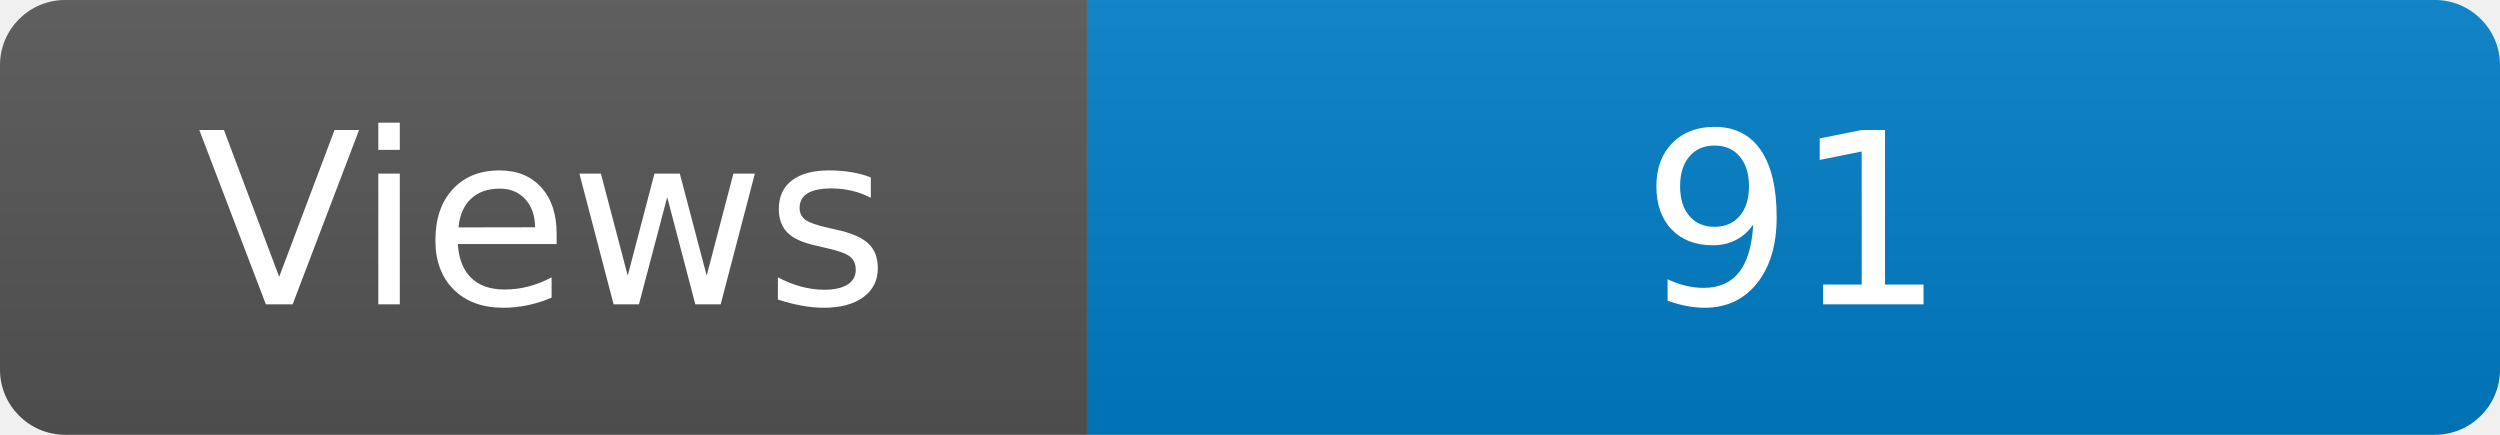
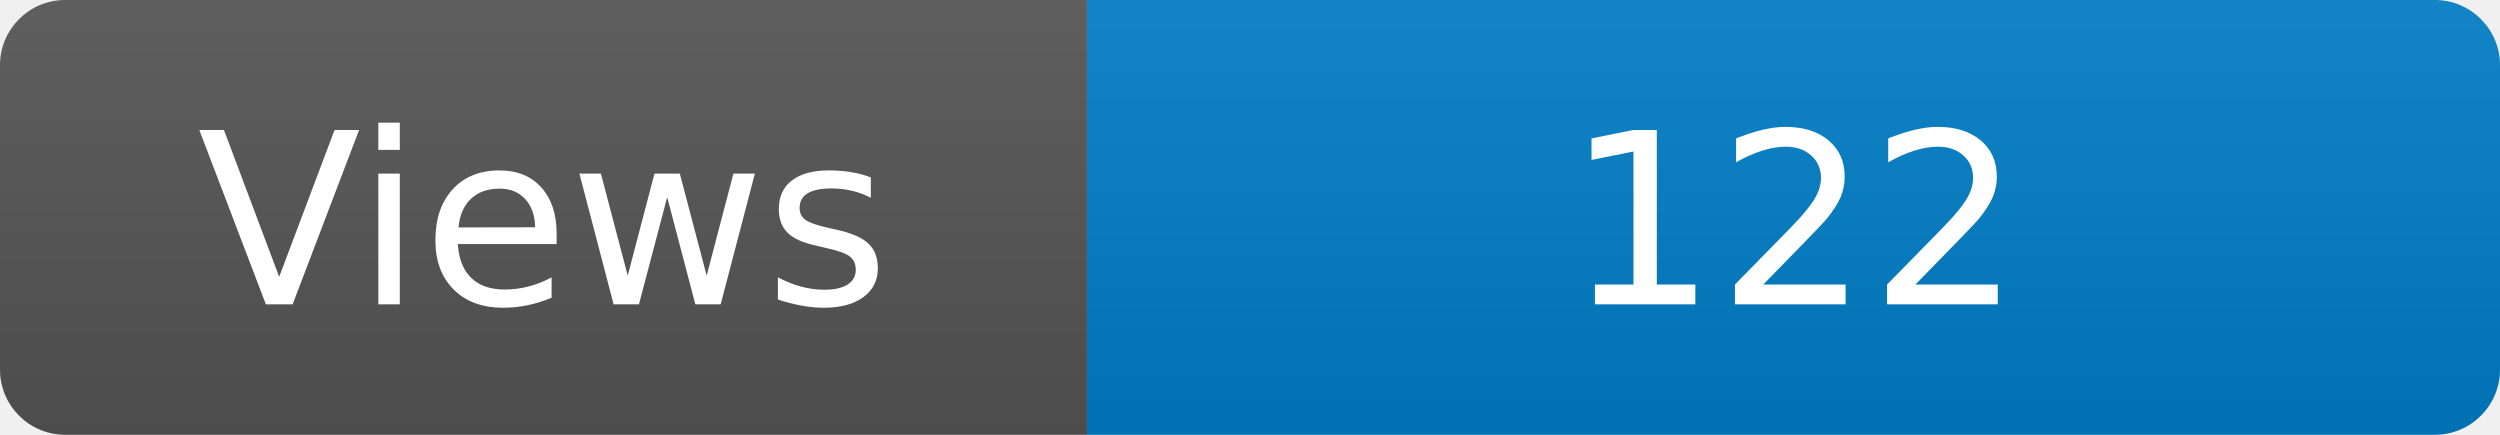
<svg xmlns="http://www.w3.org/2000/svg" width="115" height="20" role="img" aria-label="Maintained?: yes">
  <linearGradient id="s" x2="0" y2="100%">
    <stop offset="0" stop-color="#bbb" stop-opacity=".1" />
    <stop offset="1" stop-opacity=".1" />
  </linearGradient>
  <clipPath id="r">
    <rect width="115" height="20" rx="3" fill="#fff" />
  </clipPath>
  <g clip-path="url(#r)">
    <rect width="50" height="20" fill="#555" />
    <rect x="50" width="160" height="20" fill="#007ec6" />
    <rect width="115" height="20" fill="url(#s)" />
  </g>
  <g fill="#fff" text-anchor="middle" font-family="Verdana,Geneva,DejaVu Sans,sans-serif" font-size="110">
    <text x="250" y="140" transform="scale(.1)" fill="#fff">Views</text>
-     <text x="825" y="140" transform="scale(.1)" fill="#fff">91</text>
+     <text x="825" y="140" transform="scale(.1)" fill="#fff">122</text>
  </g>
</svg>
